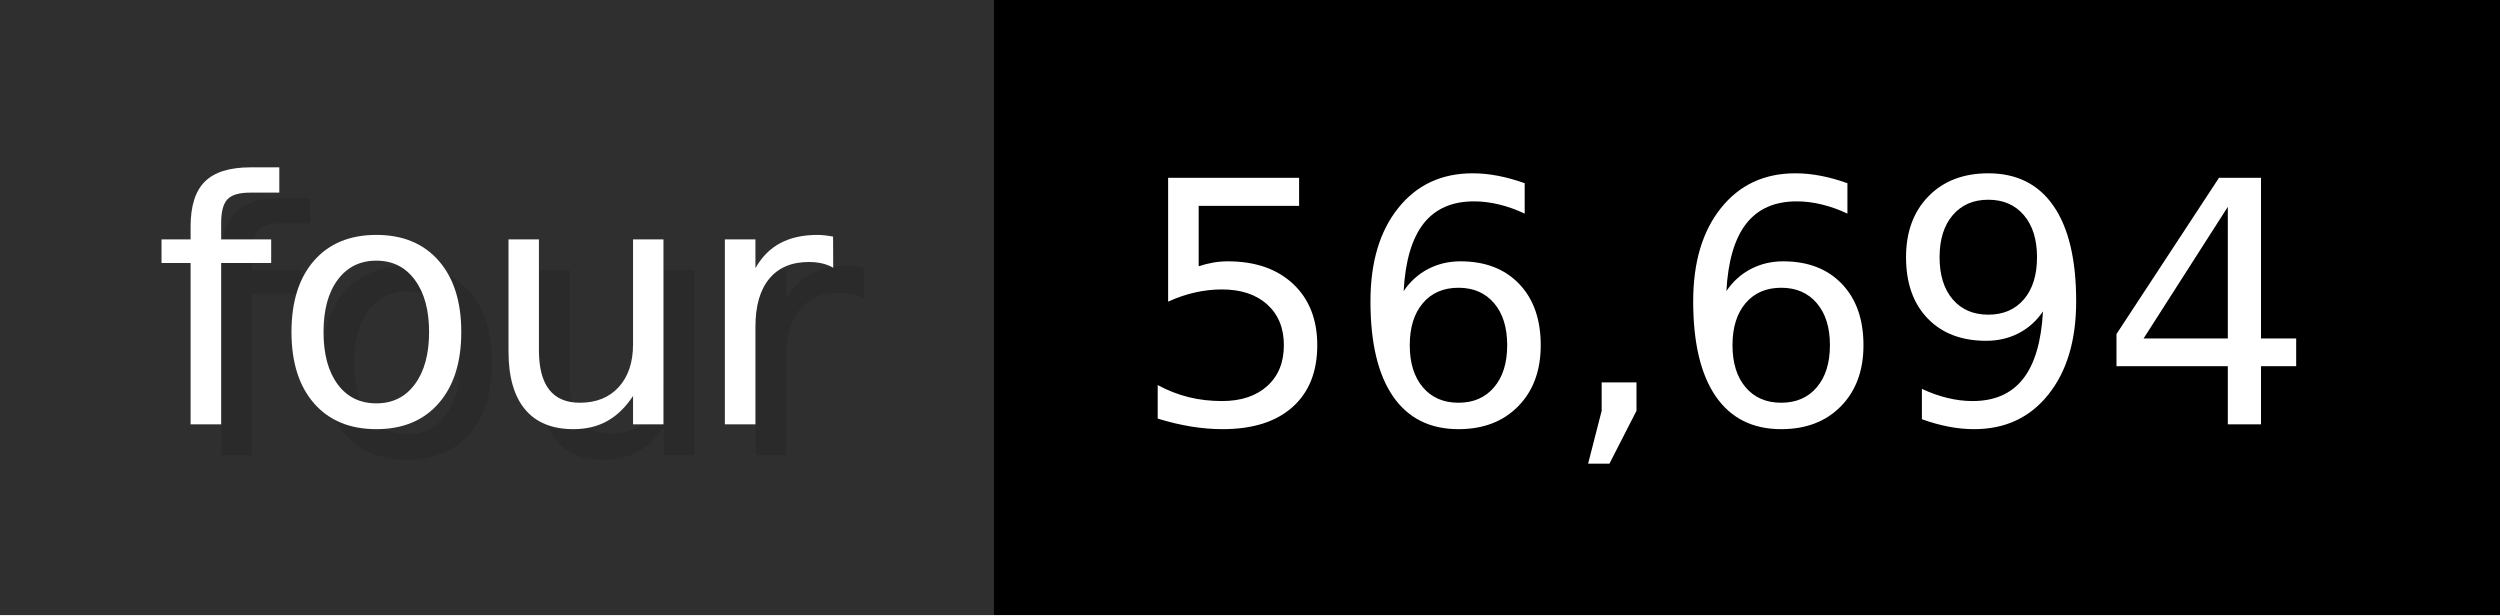
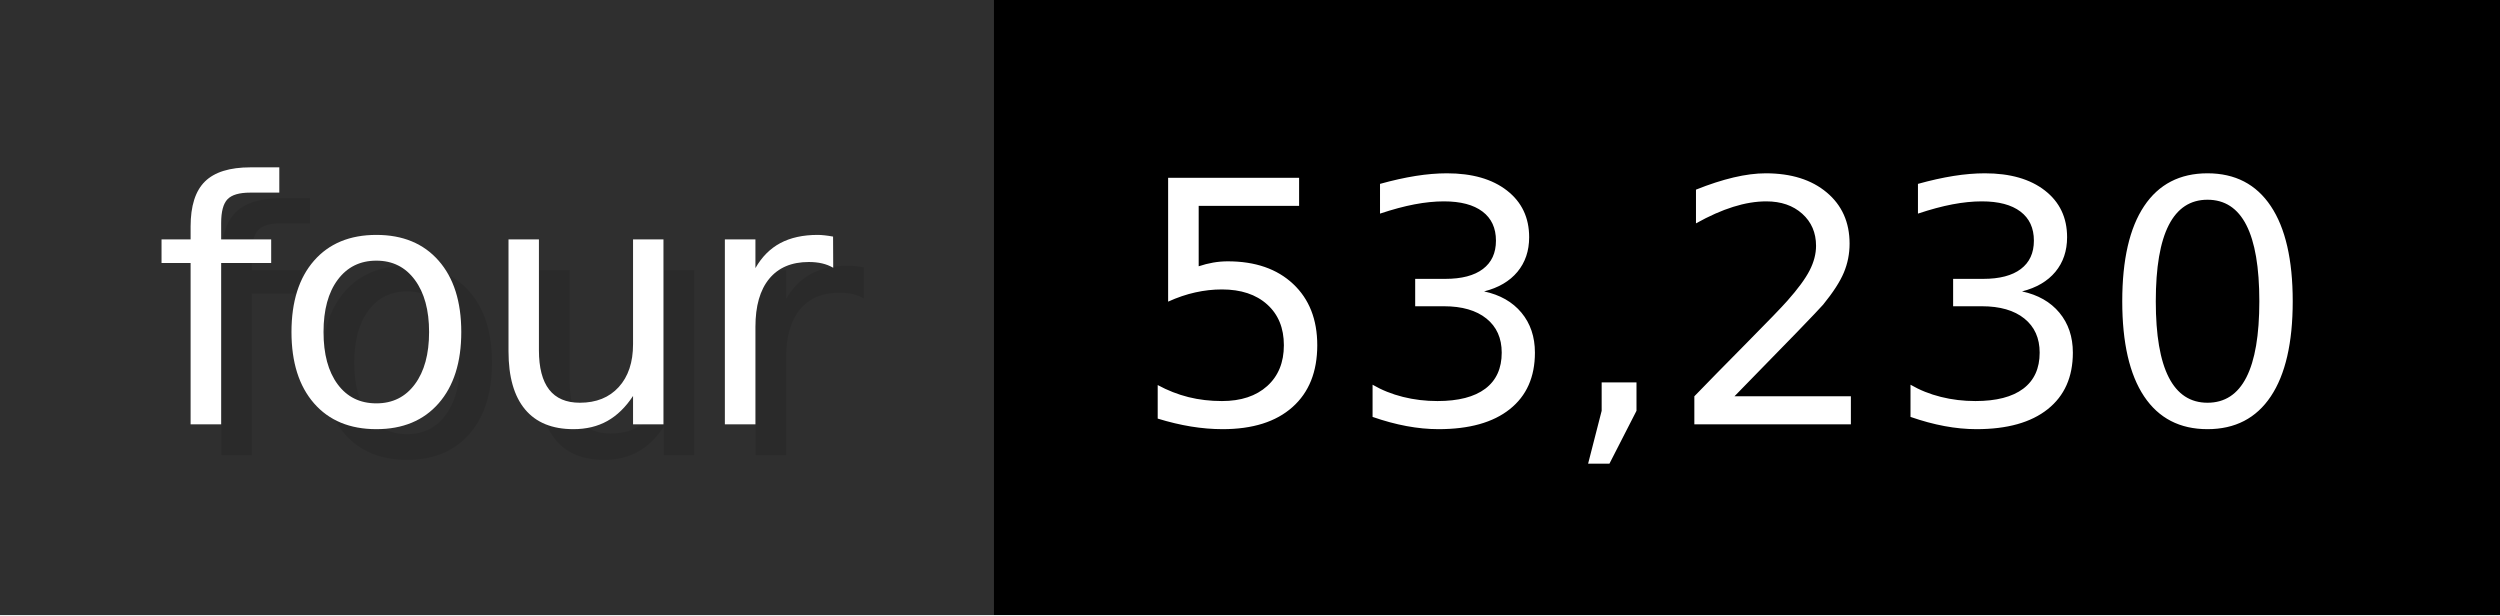
- <svg xmlns="http://www.w3.org/2000/svg" width="81.3" height="20" viewBox="0 0 813 200" role="img" aria-label="four: 56,694">
+ <svg xmlns="http://www.w3.org/2000/svg" width="81.3" height="20" viewBox="0 0 813 200" role="img" aria-label="four: 53,230">
  <g>
    <rect fill="#2F2F2F" width="323" height="200" />
    <rect fill="#" x="323" width="490" height="200" />
  </g>
  <g aria-hidden="true" fill="#fff" text-anchor="start" font-family="Verdana,DejaVu Sans,sans-serif" font-size="110">
    <text x="60" y="148" textLength="223" fill="#000" opacity="0.1">four</text>
    <text x="50" y="138" textLength="223">four</text>
-     <text x="378" y="148" textLength="390" fill="#000" opacity="0.1">56,694</text>
-     <text x="368" y="138" textLength="390">56,694</text>
+     <text x="378" y="148" textLength="390" fill="#000" opacity="0.1">53,230</text>
+     <text x="368" y="138" textLength="390">53,230</text>
  </g>
</svg>
